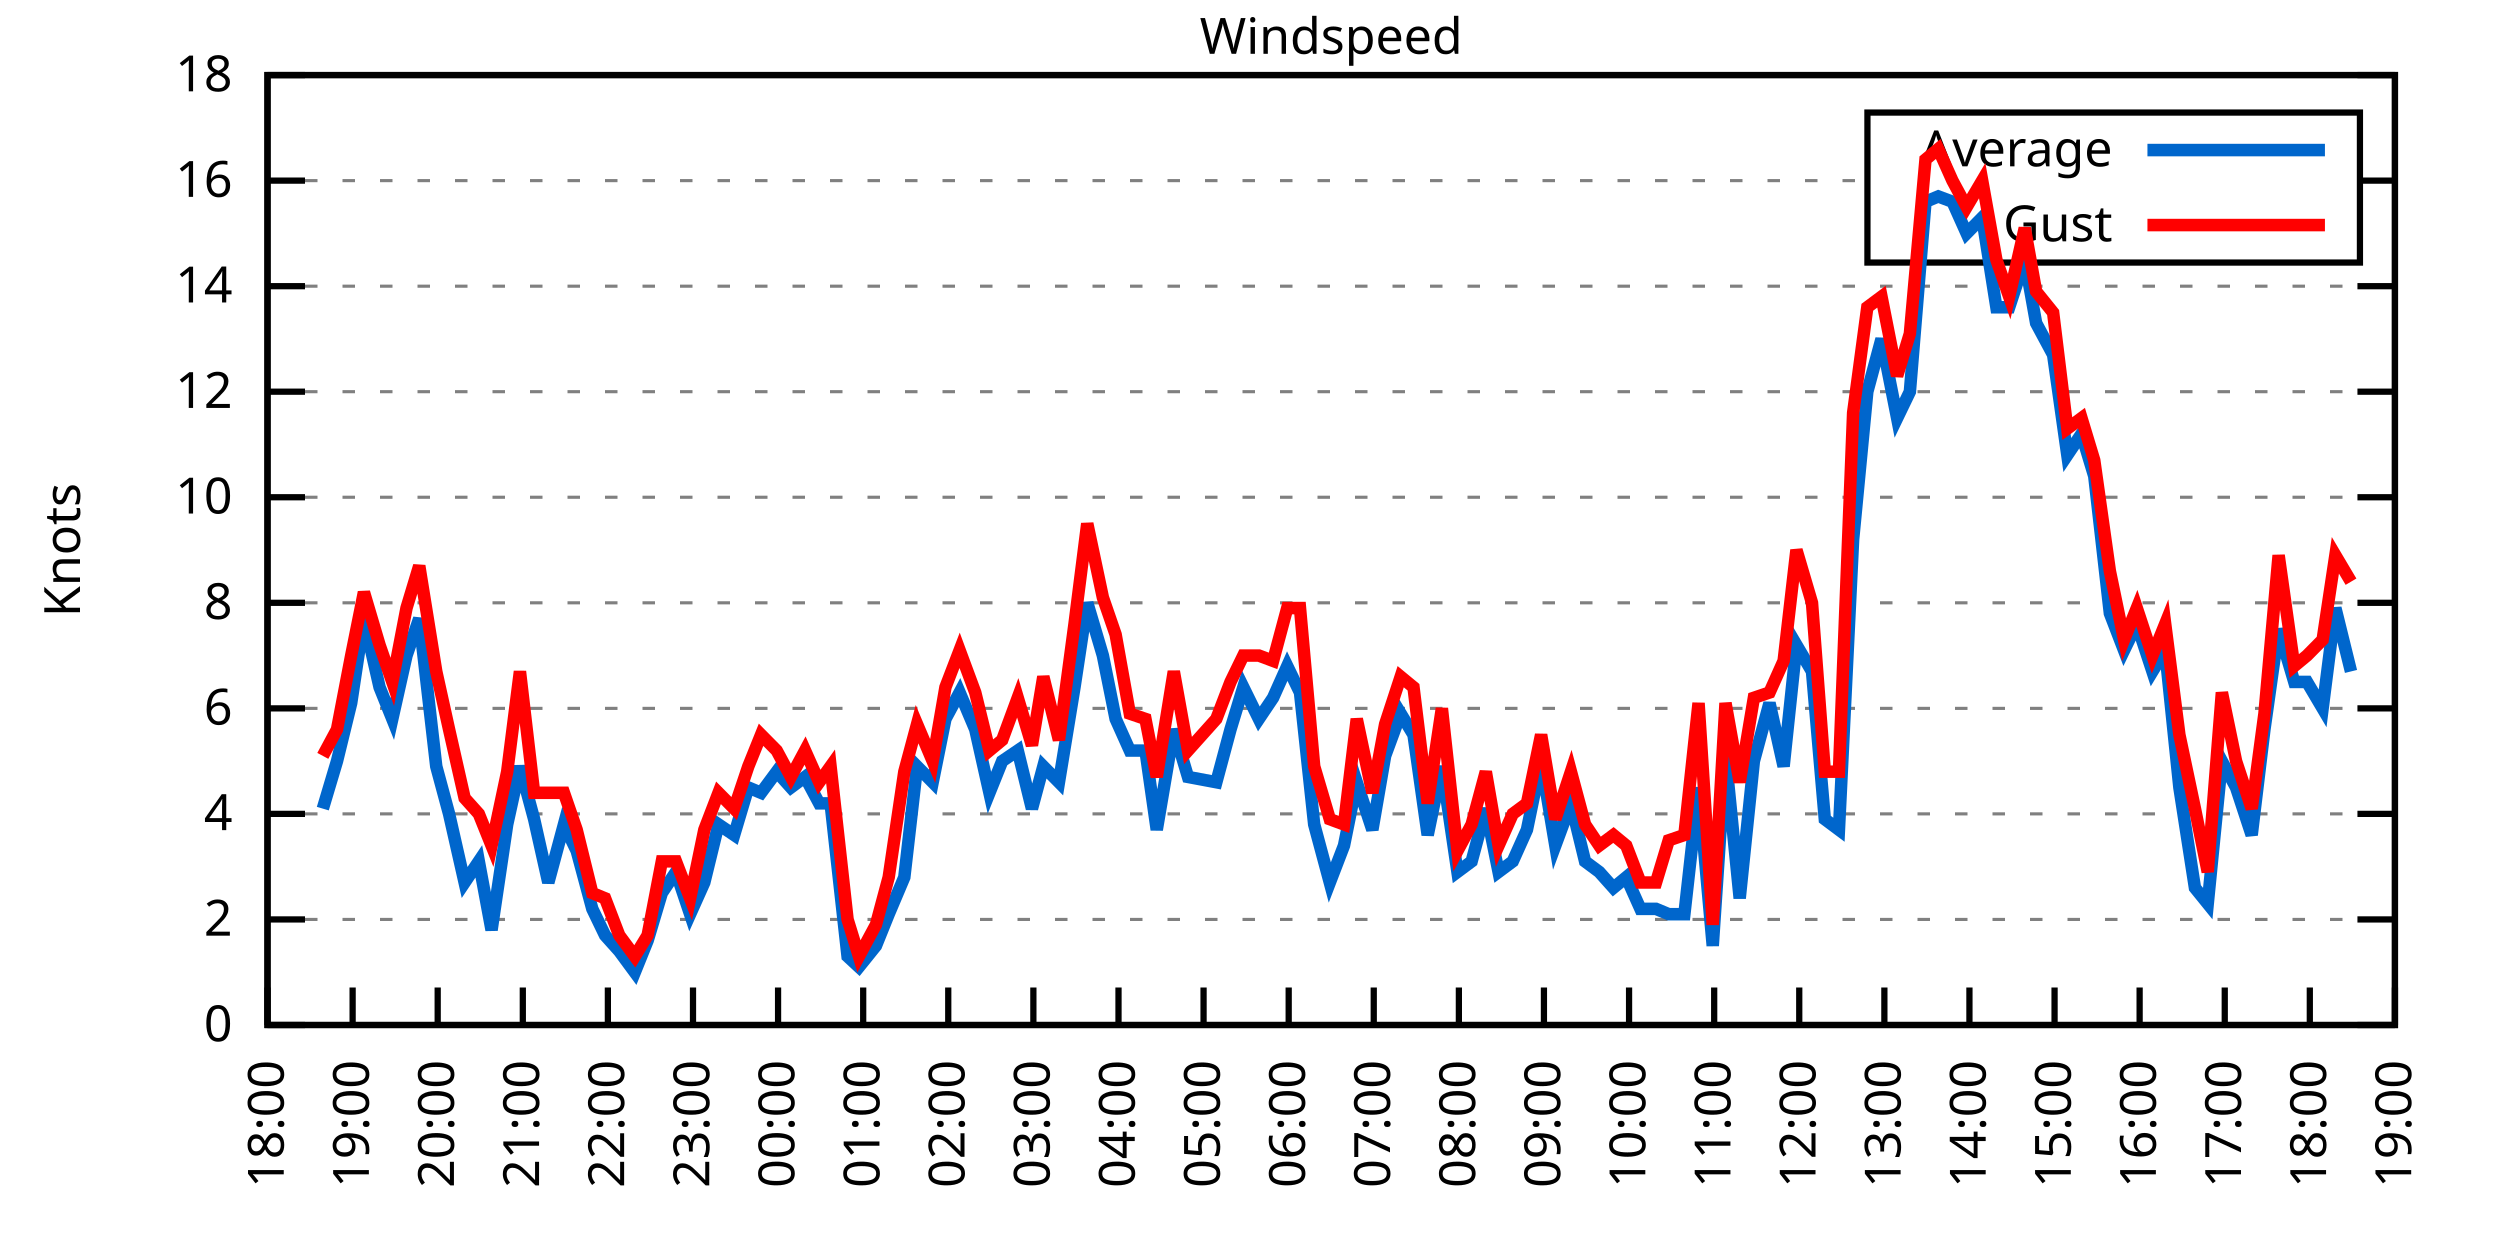
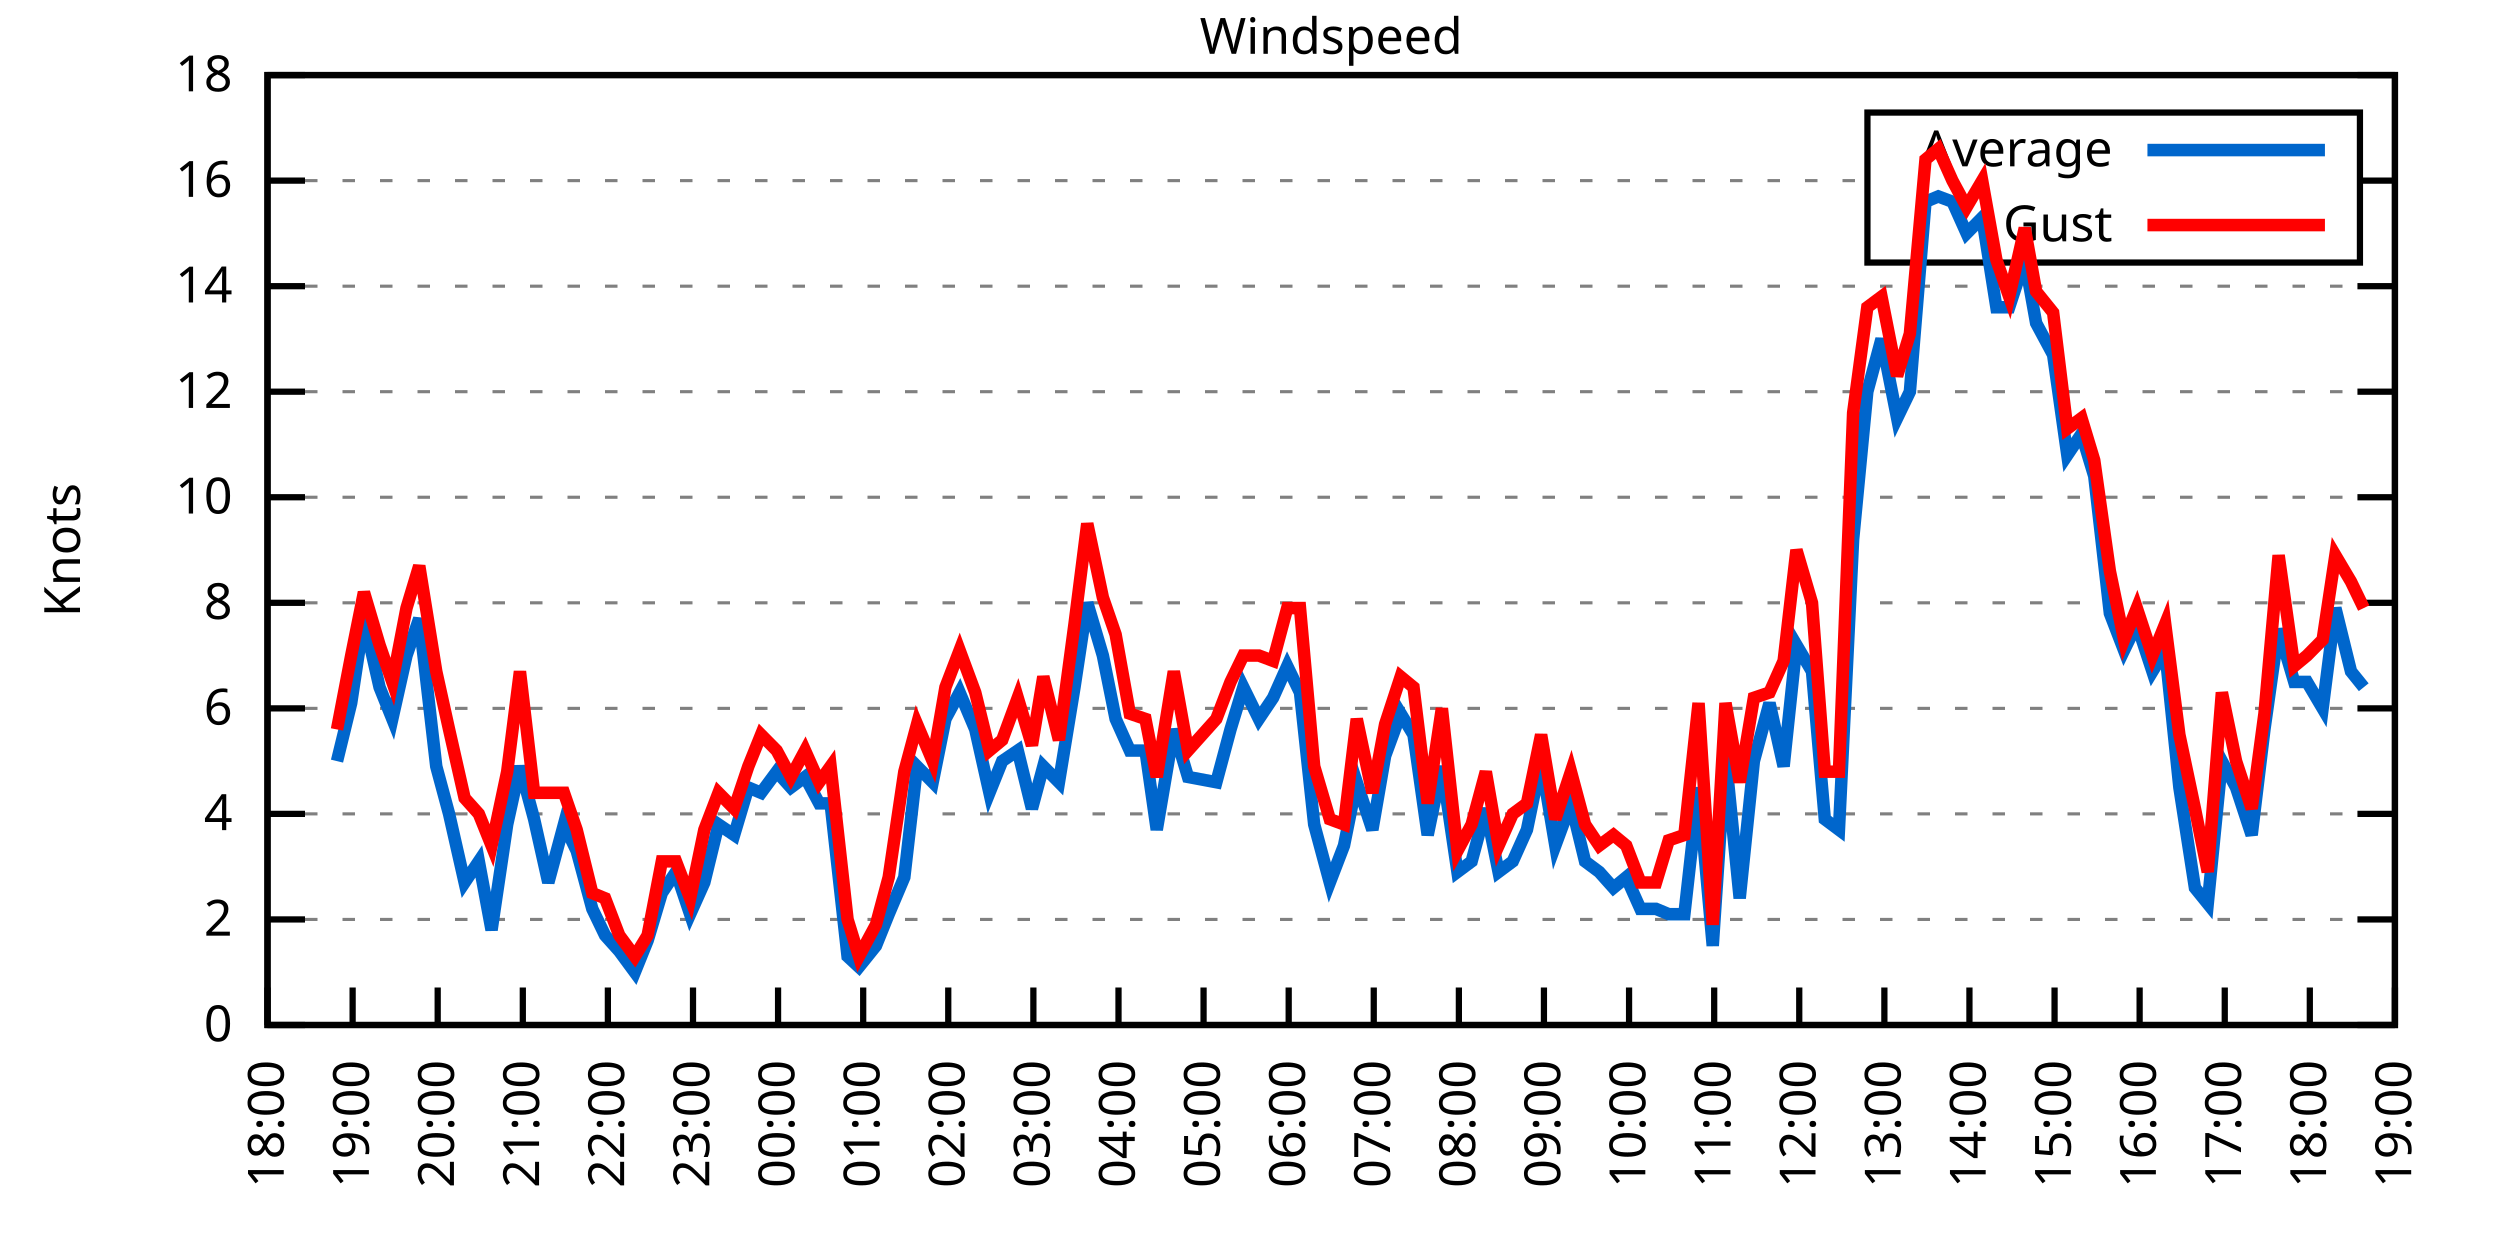
<svg xmlns="http://www.w3.org/2000/svg" xmlns:xlink="http://www.w3.org/1999/xlink" width="400" height="200" viewBox="0 0 400 200">
  <g id="gnuplot_canvas">
    <rect x="0" y="0" width="400" height="200" fill="none" />
    <defs>
      <circle id="gpDot" r="0.5" stroke-width="0.5" stroke="currentColor" />
      <path id="gpPt0" stroke-width="0.333" stroke="currentColor" d="M-1,0 h2 M0,-1 v2" />
      <path id="gpPt1" stroke-width="0.333" stroke="currentColor" d="M-1,-1 L1,1 M1,-1 L-1,1" />
      <path id="gpPt2" stroke-width="0.333" stroke="currentColor" d="M-1,0 L1,0 M0,-1 L0,1 M-1,-1 L1,1 M-1,1 L1,-1" />
      <rect id="gpPt3" stroke-width="0.333" stroke="currentColor" x="-1" y="-1" width="2" height="2" />
      <rect id="gpPt4" stroke-width="0.333" stroke="currentColor" fill="currentColor" x="-1" y="-1" width="2" height="2" />
      <circle id="gpPt5" stroke-width="0.333" stroke="currentColor" cx="0" cy="0" r="1" />
      <use xlink:href="#gpPt5" id="gpPt6" fill="currentColor" stroke="none" />
      <path id="gpPt7" stroke-width="0.333" stroke="currentColor" d="M0,-1.33 L-1.33,0.67 L1.33,0.67 z" />
      <use xlink:href="#gpPt7" id="gpPt8" fill="currentColor" stroke="none" />
      <use xlink:href="#gpPt7" id="gpPt9" stroke="currentColor" transform="rotate(180)" />
      <use xlink:href="#gpPt9" id="gpPt10" fill="currentColor" stroke="none" />
      <use xlink:href="#gpPt3" id="gpPt11" stroke="currentColor" transform="rotate(45)" />
      <use xlink:href="#gpPt11" id="gpPt12" fill="currentColor" stroke="none" />
      <path id="gpPt13" stroke-width="0.333" stroke="currentColor" d="M0,1.330 L1.265,0.411 L0.782,-1.067 L-0.782,-1.076 L-1.265,0.411 z" />
      <use xlink:href="#gpPt13" id="gpPt14" fill="currentColor" stroke="none" />
      <filter id="textbox" filterUnits="objectBoundingBox" x="0" y="0" height="1" width="1">
        <feFlood flood-color="white" flood-opacity="1" result="bgnd" />
        <feComposite in="SourceGraphic" in2="bgnd" operator="atop" />
      </filter>
      <filter id="greybox" filterUnits="objectBoundingBox" x="0" y="0" height="1" width="1">
        <feFlood flood-color="lightgrey" flood-opacity="1" result="grey" />
        <feComposite in="SourceGraphic" in2="grey" operator="atop" />
      </filter>
    </defs>
    <g fill="none" color="white" stroke="currentColor" stroke-width="1.00" stroke-linecap="butt" stroke-linejoin="miter">
</g>
    <g fill="none" color="black" stroke="currentColor" stroke-width="1.00" stroke-linecap="butt" stroke-linejoin="miter">
      <g stroke="none" shape-rendering="crispEdges">
        <polygon fill="rgb(255, 255, 255)" points="42.80,164.00 383.18,164.00 383.18,12.02 42.80,12.02 " />
      </g>
    </g>
    <g fill="none" color="black" stroke="currentColor" stroke-width="1.00" stroke-linecap="butt" stroke-linejoin="miter">
</g>
    <g fill="none" color="black" stroke="black" stroke-width="0.50" stroke-linecap="butt" stroke-linejoin="miter">
</g>
    <g fill="none" color="gray" stroke="currentColor" stroke-width="0.50" stroke-linecap="butt" stroke-linejoin="miter">
      <path stroke="gray" stroke-dasharray="2,4" class="gridline" d="M42.80,164.00 L383.19,164.00  " />
    </g>
    <g fill="none" color="gray" stroke="gray" stroke-width="1.00" stroke-linecap="butt" stroke-linejoin="miter">
</g>
    <g fill="none" color="black" stroke="currentColor" stroke-width="1.00" stroke-linecap="butt" stroke-linejoin="miter">
      <path stroke="black" d="M42.80,164.00 L48.80,164.00 M383.19,164.00 L377.19,164.00  " />
      <g transform="translate(37.20,166.60)" stroke="none" fill="black" font-family="Sans" font-size="8.00" text-anchor="end">
        <text>
          <tspan font-family="Sans"> 0</tspan>
        </text>
      </g>
    </g>
    <g fill="none" color="black" stroke="currentColor" stroke-width="1.00" stroke-linecap="butt" stroke-linejoin="miter">
</g>
    <g fill="none" color="black" stroke="black" stroke-width="0.50" stroke-linecap="butt" stroke-linejoin="miter">
</g>
    <g fill="none" color="gray" stroke="currentColor" stroke-width="0.50" stroke-linecap="butt" stroke-linejoin="miter">
      <path stroke="gray" stroke-dasharray="2,4" class="gridline" d="M42.80,147.11 L383.19,147.11  " />
    </g>
    <g fill="none" color="gray" stroke="gray" stroke-width="1.00" stroke-linecap="butt" stroke-linejoin="miter">
</g>
    <g fill="none" color="black" stroke="currentColor" stroke-width="1.00" stroke-linecap="butt" stroke-linejoin="miter">
      <path stroke="black" d="M42.80,147.11 L48.80,147.11 M383.19,147.11 L377.19,147.11  " />
      <g transform="translate(37.20,149.71)" stroke="none" fill="black" font-family="Sans" font-size="8.00" text-anchor="end">
        <text>
          <tspan font-family="Sans"> 2</tspan>
        </text>
      </g>
    </g>
    <g fill="none" color="black" stroke="currentColor" stroke-width="1.00" stroke-linecap="butt" stroke-linejoin="miter">
</g>
    <g fill="none" color="black" stroke="black" stroke-width="0.50" stroke-linecap="butt" stroke-linejoin="miter">
</g>
    <g fill="none" color="gray" stroke="currentColor" stroke-width="0.50" stroke-linecap="butt" stroke-linejoin="miter">
      <path stroke="gray" stroke-dasharray="2,4" class="gridline" d="M42.80,130.22 L383.19,130.22  " />
    </g>
    <g fill="none" color="gray" stroke="gray" stroke-width="1.00" stroke-linecap="butt" stroke-linejoin="miter">
</g>
    <g fill="none" color="black" stroke="currentColor" stroke-width="1.00" stroke-linecap="butt" stroke-linejoin="miter">
      <path stroke="black" d="M42.80,130.22 L48.80,130.22 M383.19,130.22 L377.19,130.22  " />
      <g transform="translate(37.20,132.82)" stroke="none" fill="black" font-family="Sans" font-size="8.00" text-anchor="end">
        <text>
          <tspan font-family="Sans"> 4</tspan>
        </text>
      </g>
    </g>
    <g fill="none" color="black" stroke="currentColor" stroke-width="1.00" stroke-linecap="butt" stroke-linejoin="miter">
</g>
    <g fill="none" color="black" stroke="black" stroke-width="0.50" stroke-linecap="butt" stroke-linejoin="miter">
</g>
    <g fill="none" color="gray" stroke="currentColor" stroke-width="0.50" stroke-linecap="butt" stroke-linejoin="miter">
      <path stroke="gray" stroke-dasharray="2,4" class="gridline" d="M42.80,113.34 L383.19,113.34  " />
    </g>
    <g fill="none" color="gray" stroke="gray" stroke-width="1.00" stroke-linecap="butt" stroke-linejoin="miter">
</g>
    <g fill="none" color="black" stroke="currentColor" stroke-width="1.00" stroke-linecap="butt" stroke-linejoin="miter">
      <path stroke="black" d="M42.80,113.34 L48.80,113.34 M383.19,113.34 L377.19,113.34  " />
      <g transform="translate(37.20,115.94)" stroke="none" fill="black" font-family="Sans" font-size="8.00" text-anchor="end">
        <text>
          <tspan font-family="Sans"> 6</tspan>
        </text>
      </g>
    </g>
    <g fill="none" color="black" stroke="currentColor" stroke-width="1.00" stroke-linecap="butt" stroke-linejoin="miter">
</g>
    <g fill="none" color="black" stroke="black" stroke-width="0.50" stroke-linecap="butt" stroke-linejoin="miter">
</g>
    <g fill="none" color="gray" stroke="currentColor" stroke-width="0.50" stroke-linecap="butt" stroke-linejoin="miter">
      <path stroke="gray" stroke-dasharray="2,4" class="gridline" d="M42.80,96.45 L383.19,96.45  " />
    </g>
    <g fill="none" color="gray" stroke="gray" stroke-width="1.00" stroke-linecap="butt" stroke-linejoin="miter">
</g>
    <g fill="none" color="black" stroke="currentColor" stroke-width="1.00" stroke-linecap="butt" stroke-linejoin="miter">
      <path stroke="black" d="M42.80,96.45 L48.80,96.45 M383.19,96.45 L377.19,96.45  " />
      <g transform="translate(37.20,99.05)" stroke="none" fill="black" font-family="Sans" font-size="8.00" text-anchor="end">
        <text>
          <tspan font-family="Sans"> 8</tspan>
        </text>
      </g>
    </g>
    <g fill="none" color="black" stroke="currentColor" stroke-width="1.00" stroke-linecap="butt" stroke-linejoin="miter">
</g>
    <g fill="none" color="black" stroke="black" stroke-width="0.50" stroke-linecap="butt" stroke-linejoin="miter">
</g>
    <g fill="none" color="gray" stroke="currentColor" stroke-width="0.50" stroke-linecap="butt" stroke-linejoin="miter">
      <path stroke="gray" stroke-dasharray="2,4" class="gridline" d="M42.80,79.56 L383.19,79.56  " />
    </g>
    <g fill="none" color="gray" stroke="gray" stroke-width="1.00" stroke-linecap="butt" stroke-linejoin="miter">
</g>
    <g fill="none" color="black" stroke="currentColor" stroke-width="1.00" stroke-linecap="butt" stroke-linejoin="miter">
      <path stroke="black" d="M42.80,79.56 L48.80,79.56 M383.19,79.56 L377.19,79.56  " />
      <g transform="translate(37.20,82.16)" stroke="none" fill="black" font-family="Sans" font-size="8.00" text-anchor="end">
        <text>
          <tspan font-family="Sans"> 10</tspan>
        </text>
      </g>
    </g>
    <g fill="none" color="black" stroke="currentColor" stroke-width="1.00" stroke-linecap="butt" stroke-linejoin="miter">
</g>
    <g fill="none" color="black" stroke="black" stroke-width="0.50" stroke-linecap="butt" stroke-linejoin="miter">
</g>
    <g fill="none" color="gray" stroke="currentColor" stroke-width="0.50" stroke-linecap="butt" stroke-linejoin="miter">
      <path stroke="gray" stroke-dasharray="2,4" class="gridline" d="M42.80,62.67 L383.19,62.67  " />
    </g>
    <g fill="none" color="gray" stroke="gray" stroke-width="1.00" stroke-linecap="butt" stroke-linejoin="miter">
</g>
    <g fill="none" color="black" stroke="currentColor" stroke-width="1.00" stroke-linecap="butt" stroke-linejoin="miter">
      <path stroke="black" d="M42.80,62.67 L48.80,62.67 M383.19,62.67 L377.19,62.67  " />
      <g transform="translate(37.20,65.27)" stroke="none" fill="black" font-family="Sans" font-size="8.00" text-anchor="end">
        <text>
          <tspan font-family="Sans"> 12</tspan>
        </text>
      </g>
    </g>
    <g fill="none" color="black" stroke="currentColor" stroke-width="1.00" stroke-linecap="butt" stroke-linejoin="miter">
</g>
    <g fill="none" color="black" stroke="black" stroke-width="0.50" stroke-linecap="butt" stroke-linejoin="miter">
</g>
    <g fill="none" color="gray" stroke="currentColor" stroke-width="0.50" stroke-linecap="butt" stroke-linejoin="miter">
      <path stroke="gray" stroke-dasharray="2,4" class="gridline" d="M42.80,45.79 L383.19,45.79  " />
    </g>
    <g fill="none" color="gray" stroke="gray" stroke-width="1.00" stroke-linecap="butt" stroke-linejoin="miter">
</g>
    <g fill="none" color="black" stroke="currentColor" stroke-width="1.00" stroke-linecap="butt" stroke-linejoin="miter">
      <path stroke="black" d="M42.80,45.79 L48.80,45.79 M383.19,45.79 L377.19,45.79  " />
      <g transform="translate(37.20,48.39)" stroke="none" fill="black" font-family="Sans" font-size="8.00" text-anchor="end">
        <text>
          <tspan font-family="Sans"> 14</tspan>
        </text>
      </g>
    </g>
    <g fill="none" color="black" stroke="currentColor" stroke-width="1.00" stroke-linecap="butt" stroke-linejoin="miter">
</g>
    <g fill="none" color="black" stroke="black" stroke-width="0.50" stroke-linecap="butt" stroke-linejoin="miter">
</g>
    <g fill="none" color="gray" stroke="currentColor" stroke-width="0.50" stroke-linecap="butt" stroke-linejoin="miter">
      <path stroke="gray" stroke-dasharray="2,4" class="gridline" d="M42.80,28.90 L298.79,28.90 M377.59,28.90 L383.19,28.90  " />
    </g>
    <g fill="none" color="gray" stroke="gray" stroke-width="1.00" stroke-linecap="butt" stroke-linejoin="miter">
</g>
    <g fill="none" color="black" stroke="currentColor" stroke-width="1.00" stroke-linecap="butt" stroke-linejoin="miter">
      <path stroke="black" d="M42.80,28.90 L48.80,28.90 M383.19,28.90 L377.19,28.90  " />
      <g transform="translate(37.20,31.50)" stroke="none" fill="black" font-family="Sans" font-size="8.00" text-anchor="end">
        <text>
          <tspan font-family="Sans"> 16</tspan>
        </text>
      </g>
    </g>
    <g fill="none" color="black" stroke="currentColor" stroke-width="1.00" stroke-linecap="butt" stroke-linejoin="miter">
</g>
    <g fill="none" color="black" stroke="black" stroke-width="0.50" stroke-linecap="butt" stroke-linejoin="miter">
</g>
    <g fill="none" color="gray" stroke="currentColor" stroke-width="0.50" stroke-linecap="butt" stroke-linejoin="miter">
      <path stroke="gray" stroke-dasharray="2,4" class="gridline" d="M42.80,12.01 L383.19,12.01  " />
    </g>
    <g fill="none" color="gray" stroke="gray" stroke-width="1.00" stroke-linecap="butt" stroke-linejoin="miter">
</g>
    <g fill="none" color="black" stroke="currentColor" stroke-width="1.00" stroke-linecap="butt" stroke-linejoin="miter">
      <path stroke="black" d="M42.80,12.01 L48.80,12.01 M383.19,12.01 L377.19,12.01  " />
      <g transform="translate(37.20,14.61)" stroke="none" fill="black" font-family="Sans" font-size="8.00" text-anchor="end">
        <text>
          <tspan font-family="Sans"> 18</tspan>
        </text>
      </g>
    </g>
    <g fill="none" color="black" stroke="currentColor" stroke-width="1.00" stroke-linecap="butt" stroke-linejoin="miter">
      <path stroke="black" d="M42.80,164.00 L42.80,158.00  " />
      <g transform="translate(45.40,169.60) rotate(270.00)" stroke="none" fill="black" font-family="Sans" font-size="8.00" text-anchor="end">
        <text>
          <tspan font-family="Sans">18:00</tspan>
        </text>
      </g>
    </g>
    <g fill="none" color="black" stroke="currentColor" stroke-width="1.00" stroke-linecap="butt" stroke-linejoin="miter">
      <path stroke="black" d="M56.42,164.00 L56.42,158.00  " />
      <g transform="translate(59.02,169.60) rotate(270.00)" stroke="none" fill="black" font-family="Sans" font-size="8.00" text-anchor="end">
        <text>
          <tspan font-family="Sans">19:00</tspan>
        </text>
      </g>
    </g>
    <g fill="none" color="black" stroke="currentColor" stroke-width="1.00" stroke-linecap="butt" stroke-linejoin="miter">
      <path stroke="black" d="M70.03,164.00 L70.03,158.00  " />
      <g transform="translate(72.63,169.60) rotate(270.00)" stroke="none" fill="black" font-family="Sans" font-size="8.00" text-anchor="end">
        <text>
          <tspan font-family="Sans">20:00</tspan>
        </text>
      </g>
    </g>
    <g fill="none" color="black" stroke="currentColor" stroke-width="1.00" stroke-linecap="butt" stroke-linejoin="miter">
      <path stroke="black" d="M83.65,164.00 L83.65,158.00  " />
      <g transform="translate(86.25,169.60) rotate(270.00)" stroke="none" fill="black" font-family="Sans" font-size="8.00" text-anchor="end">
        <text>
          <tspan font-family="Sans">21:00</tspan>
        </text>
      </g>
    </g>
    <g fill="none" color="black" stroke="currentColor" stroke-width="1.00" stroke-linecap="butt" stroke-linejoin="miter">
      <path stroke="black" d="M97.26,164.00 L97.26,158.00  " />
      <g transform="translate(99.86,169.60) rotate(270.00)" stroke="none" fill="black" font-family="Sans" font-size="8.00" text-anchor="end">
        <text>
          <tspan font-family="Sans">22:00</tspan>
        </text>
      </g>
    </g>
    <g fill="none" color="black" stroke="currentColor" stroke-width="1.00" stroke-linecap="butt" stroke-linejoin="miter">
      <path stroke="black" d="M110.88,164.00 L110.88,158.00  " />
      <g transform="translate(113.48,169.60) rotate(270.00)" stroke="none" fill="black" font-family="Sans" font-size="8.00" text-anchor="end">
        <text>
          <tspan font-family="Sans">23:00</tspan>
        </text>
      </g>
    </g>
    <g fill="none" color="black" stroke="currentColor" stroke-width="1.00" stroke-linecap="butt" stroke-linejoin="miter">
      <path stroke="black" d="M124.49,164.00 L124.49,158.00  " />
      <g transform="translate(127.09,169.60) rotate(270.00)" stroke="none" fill="black" font-family="Sans" font-size="8.00" text-anchor="end">
        <text>
          <tspan font-family="Sans">00:00</tspan>
        </text>
      </g>
    </g>
    <g fill="none" color="black" stroke="currentColor" stroke-width="1.00" stroke-linecap="butt" stroke-linejoin="miter">
      <path stroke="black" d="M138.11,164.00 L138.11,158.00  " />
      <g transform="translate(140.71,169.60) rotate(270.00)" stroke="none" fill="black" font-family="Sans" font-size="8.00" text-anchor="end">
        <text>
          <tspan font-family="Sans">01:00</tspan>
        </text>
      </g>
    </g>
    <g fill="none" color="black" stroke="currentColor" stroke-width="1.00" stroke-linecap="butt" stroke-linejoin="miter">
      <path stroke="black" d="M151.72,164.00 L151.72,158.00  " />
      <g transform="translate(154.32,169.60) rotate(270.00)" stroke="none" fill="black" font-family="Sans" font-size="8.00" text-anchor="end">
        <text>
          <tspan font-family="Sans">02:00</tspan>
        </text>
      </g>
    </g>
    <g fill="none" color="black" stroke="currentColor" stroke-width="1.00" stroke-linecap="butt" stroke-linejoin="miter">
      <path stroke="black" d="M165.34,164.00 L165.34,158.00  " />
      <g transform="translate(167.94,169.60) rotate(270.00)" stroke="none" fill="black" font-family="Sans" font-size="8.00" text-anchor="end">
        <text>
          <tspan font-family="Sans">03:00</tspan>
        </text>
      </g>
    </g>
    <g fill="none" color="black" stroke="currentColor" stroke-width="1.00" stroke-linecap="butt" stroke-linejoin="miter">
      <path stroke="black" d="M178.96,164.00 L178.96,158.00  " />
      <g transform="translate(181.56,169.60) rotate(270.00)" stroke="none" fill="black" font-family="Sans" font-size="8.00" text-anchor="end">
        <text>
          <tspan font-family="Sans">04:00</tspan>
        </text>
      </g>
    </g>
    <g fill="none" color="black" stroke="currentColor" stroke-width="1.00" stroke-linecap="butt" stroke-linejoin="miter">
      <path stroke="black" d="M192.57,164.00 L192.57,158.00  " />
      <g transform="translate(195.17,169.60) rotate(270.00)" stroke="none" fill="black" font-family="Sans" font-size="8.00" text-anchor="end">
        <text>
          <tspan font-family="Sans">05:00</tspan>
        </text>
      </g>
    </g>
    <g fill="none" color="black" stroke="currentColor" stroke-width="1.00" stroke-linecap="butt" stroke-linejoin="miter">
      <path stroke="black" d="M206.19,164.00 L206.19,158.00  " />
      <g transform="translate(208.79,169.60) rotate(270.00)" stroke="none" fill="black" font-family="Sans" font-size="8.00" text-anchor="end">
        <text>
          <tspan font-family="Sans">06:00</tspan>
        </text>
      </g>
    </g>
    <g fill="none" color="black" stroke="currentColor" stroke-width="1.00" stroke-linecap="butt" stroke-linejoin="miter">
      <path stroke="black" d="M219.80,164.00 L219.80,158.00  " />
      <g transform="translate(222.40,169.60) rotate(270.00)" stroke="none" fill="black" font-family="Sans" font-size="8.00" text-anchor="end">
        <text>
          <tspan font-family="Sans">07:00</tspan>
        </text>
      </g>
    </g>
    <g fill="none" color="black" stroke="currentColor" stroke-width="1.00" stroke-linecap="butt" stroke-linejoin="miter">
      <path stroke="black" d="M233.42,164.00 L233.42,158.00  " />
      <g transform="translate(236.02,169.60) rotate(270.00)" stroke="none" fill="black" font-family="Sans" font-size="8.00" text-anchor="end">
        <text>
          <tspan font-family="Sans">08:00</tspan>
        </text>
      </g>
    </g>
    <g fill="none" color="black" stroke="currentColor" stroke-width="1.00" stroke-linecap="butt" stroke-linejoin="miter">
      <path stroke="black" d="M247.03,164.00 L247.03,158.00  " />
      <g transform="translate(249.63,169.60) rotate(270.00)" stroke="none" fill="black" font-family="Sans" font-size="8.00" text-anchor="end">
        <text>
          <tspan font-family="Sans">09:00</tspan>
        </text>
      </g>
    </g>
    <g fill="none" color="black" stroke="currentColor" stroke-width="1.00" stroke-linecap="butt" stroke-linejoin="miter">
      <path stroke="black" d="M260.65,164.00 L260.65,158.00  " />
      <g transform="translate(263.25,169.60) rotate(270.00)" stroke="none" fill="black" font-family="Sans" font-size="8.00" text-anchor="end">
        <text>
          <tspan font-family="Sans">10:00</tspan>
        </text>
      </g>
    </g>
    <g fill="none" color="black" stroke="currentColor" stroke-width="1.00" stroke-linecap="butt" stroke-linejoin="miter">
      <path stroke="black" d="M274.27,164.00 L274.27,158.00  " />
      <g transform="translate(276.87,169.60) rotate(270.00)" stroke="none" fill="black" font-family="Sans" font-size="8.00" text-anchor="end">
        <text>
          <tspan font-family="Sans">11:00</tspan>
        </text>
      </g>
    </g>
    <g fill="none" color="black" stroke="currentColor" stroke-width="1.00" stroke-linecap="butt" stroke-linejoin="miter">
      <path stroke="black" d="M287.88,164.00 L287.88,158.00  " />
      <g transform="translate(290.48,169.60) rotate(270.00)" stroke="none" fill="black" font-family="Sans" font-size="8.00" text-anchor="end">
        <text>
          <tspan font-family="Sans">12:00</tspan>
        </text>
      </g>
    </g>
    <g fill="none" color="black" stroke="currentColor" stroke-width="1.00" stroke-linecap="butt" stroke-linejoin="miter">
      <path stroke="black" d="M301.50,164.00 L301.50,158.00  " />
      <g transform="translate(304.10,169.60) rotate(270.00)" stroke="none" fill="black" font-family="Sans" font-size="8.00" text-anchor="end">
        <text>
          <tspan font-family="Sans">13:00</tspan>
        </text>
      </g>
    </g>
    <g fill="none" color="black" stroke="currentColor" stroke-width="1.00" stroke-linecap="butt" stroke-linejoin="miter">
      <path stroke="black" d="M315.11,164.00 L315.11,158.00  " />
      <g transform="translate(317.71,169.60) rotate(270.00)" stroke="none" fill="black" font-family="Sans" font-size="8.00" text-anchor="end">
        <text>
          <tspan font-family="Sans">14:00</tspan>
        </text>
      </g>
    </g>
    <g fill="none" color="black" stroke="currentColor" stroke-width="1.00" stroke-linecap="butt" stroke-linejoin="miter">
      <path stroke="black" d="M328.73,164.00 L328.73,158.00  " />
      <g transform="translate(331.33,169.60) rotate(270.00)" stroke="none" fill="black" font-family="Sans" font-size="8.00" text-anchor="end">
        <text>
          <tspan font-family="Sans">15:00</tspan>
        </text>
      </g>
    </g>
    <g fill="none" color="black" stroke="currentColor" stroke-width="1.00" stroke-linecap="butt" stroke-linejoin="miter">
      <path stroke="black" d="M342.34,164.00 L342.34,158.00  " />
      <g transform="translate(344.94,169.60) rotate(270.00)" stroke="none" fill="black" font-family="Sans" font-size="8.00" text-anchor="end">
        <text>
          <tspan font-family="Sans">16:00</tspan>
        </text>
      </g>
    </g>
    <g fill="none" color="black" stroke="currentColor" stroke-width="1.00" stroke-linecap="butt" stroke-linejoin="miter">
      <path stroke="black" d="M355.96,164.00 L355.96,158.00  " />
      <g transform="translate(358.56,169.60) rotate(270.00)" stroke="none" fill="black" font-family="Sans" font-size="8.00" text-anchor="end">
        <text>
          <tspan font-family="Sans">17:00</tspan>
        </text>
      </g>
    </g>
    <g fill="none" color="black" stroke="currentColor" stroke-width="1.00" stroke-linecap="butt" stroke-linejoin="miter">
      <path stroke="black" d="M369.57,164.00 L369.57,158.00  " />
      <g transform="translate(372.17,169.60) rotate(270.00)" stroke="none" fill="black" font-family="Sans" font-size="8.00" text-anchor="end">
        <text>
          <tspan font-family="Sans">18:00</tspan>
        </text>
      </g>
    </g>
    <g fill="none" color="black" stroke="currentColor" stroke-width="1.00" stroke-linecap="butt" stroke-linejoin="miter">
      <path stroke="black" d="M383.19,164.00 L383.19,158.00  " />
      <g transform="translate(385.79,169.60) rotate(270.00)" stroke="none" fill="black" font-family="Sans" font-size="8.00" text-anchor="end">
        <text>
          <tspan font-family="Sans">19:00</tspan>
        </text>
      </g>
    </g>
    <g fill="none" color="black" stroke="currentColor" stroke-width="1.00" stroke-linecap="butt" stroke-linejoin="miter">
</g>
    <g fill="none" color="black" stroke="currentColor" stroke-width="1.00" stroke-linecap="butt" stroke-linejoin="miter">
      <path stroke="black" d="M42.80,12.01 L42.80,164.00 L383.19,164.00 L383.19,12.01 L42.80,12.01 Z  " />
    </g>
    <g fill="none" color="black" stroke="currentColor" stroke-width="1.00" stroke-linecap="butt" stroke-linejoin="miter">
</g>
    <g fill="none" color="black" stroke="currentColor" stroke-width="1.00" stroke-linecap="butt" stroke-linejoin="miter">
      <path stroke="black" d="M298.79,42.01 L298.79,18.01 L377.59,18.01 L377.59,42.01 L298.79,42.01 Z  " />
    </g>
    <g id="Windspeed_plot_1">
      <g fill="none" color="white" stroke="black" stroke-width="2.00" stroke-linecap="butt" stroke-linejoin="miter">
</g>
      <g fill="none" color="black" stroke="currentColor" stroke-width="2.00" stroke-linecap="butt" stroke-linejoin="miter">
        <g transform="translate(337.99,26.61)" stroke="none" fill="black" font-family="Sans" font-size="8.00" text-anchor="end">
          <text>
            <tspan font-family="Sans">Average</tspan>
          </text>
        </g>
      </g>
      <g fill="none" color="black" stroke="currentColor" stroke-width="2.00" stroke-linecap="butt" stroke-linejoin="miter">
-         <path stroke="rgb(  0, 102, 204)" d="M343.59,24.01 L371.99,24.01 M51.65,129.38 L53.92,121.78 L56.19,112.49 L58.23,98.98 L60.73,109.96 L62.77,115.03   L65.04,104.89 L67.08,98.98 L69.80,122.62 L71.85,130.22 L74.34,141.20 L76.61,137.82 L78.65,148.80 L81.15,131.91   L83.19,122.62 L85.46,131.07 L87.73,141.20 L90.23,131.91 L92.27,136.14 L94.77,145.42 L96.81,149.65 L99.08,152.18   L101.57,155.56 L103.62,150.49 L105.89,142.89 L108.15,139.51 L110.42,146.27 L112.69,141.20 L114.96,131.91 L117.46,133.60   L119.73,126.00 L121.77,126.85 L124.27,123.47 L126.54,126.00 L128.81,124.31 L131.07,128.54 L132.89,128.54 L135.61,153.02   L137.43,154.71 L140.15,151.33 L142.19,146.27 L144.69,140.36 L146.73,122.62 L149.23,125.16 L151.27,115.03 L153.54,110.80   L156.04,116.71 L158.31,126.85 L160.35,121.78 L162.84,120.09 L165.11,129.38 L166.93,122.62 L169.43,125.16 L171.92,109.96   L173.96,96.45 L176.46,104.89 L178.50,115.03 L180.77,120.09 L183.27,120.09 L185.08,132.76 L187.81,116.71 L190.08,124.31   L194.61,125.16 L196.88,116.71 L198.93,109.96 L201.42,115.03 L203.69,111.65 L205.96,106.58 L208.00,110.80 L210.27,131.91   L212.77,141.20 L215.04,135.29 L217.08,125.16 L219.58,132.76 L221.62,120.94 L224.11,114.18 L226.16,117.56 L228.43,133.60   L230.70,122.62 L233.19,139.51 L235.46,137.82 L237.73,129.38 L239.77,139.51 L242.04,137.82 L244.31,132.76 L246.58,121.78   L248.85,135.29 L251.35,128.54 L253.61,137.82 L255.88,139.51 L258.15,142.05 L260.20,140.36 L262.47,145.42 L264.96,145.42   L267.00,146.27 L269.50,146.27 L271.77,126.00 L274.04,151.33 L276.08,120.94 L278.35,143.73 L280.62,121.78 L283.12,112.49   L285.38,122.62 L287.43,103.20 L289.92,107.43 L291.97,131.07 L294.23,132.76 L296.50,86.32 L298.77,62.67 L301.04,54.23   L303.54,66.90 L305.58,62.67 L308.08,32.28 L310.12,31.43 L312.39,32.28 L314.66,37.34 L317.15,34.81 L319.42,49.16   L321.47,49.16 L323.96,41.56 L325.78,51.70 L328.50,56.76 L330.77,72.81 L333.04,69.43 L335.08,76.18 L337.58,98.14   L339.85,104.05 L341.89,99.83 L344.39,107.43 L346.43,104.05 L348.70,126.00 L351.19,142.05 L353.24,144.58 L355.50,121.78   L357.77,126.00 L360.27,133.60 L362.31,116.71 L364.58,100.67 L367.08,109.11 L369.12,109.11 L371.62,113.34 L373.66,97.29   L376.16,107.43  " />
+         <path stroke="rgb(  0, 102, 204)" d="M343.59,24.01 L371.99,24.01 M53.92,121.78 L56.19,112.49 L58.23,98.98 L60.73,109.96 L62.77,115.03 L65.04,104.89   L67.08,98.98 L69.80,122.62 L71.85,130.22 L74.34,141.20 L76.61,137.82 L78.65,148.80 L81.15,131.91 L83.19,122.62   L85.46,131.07 L87.73,141.20 L90.23,131.91 L92.27,136.14 L94.77,145.42 L96.81,149.65 L99.08,152.18 L101.57,155.56   L103.62,150.49 L105.89,142.89 L108.15,139.51 L110.42,146.27 L112.69,141.20 L114.96,131.91 L117.46,133.60 L119.73,126.00   L121.77,126.85 L124.27,123.47 L126.54,126.00 L128.81,124.31 L131.07,128.54 L132.89,128.54 L135.61,153.02 L137.43,154.71   L140.15,151.33 L142.19,146.27 L144.69,140.36 L146.73,122.62 L149.23,125.16 L151.27,115.03 L153.54,110.80 L156.04,116.71   L158.31,126.85 L160.35,121.78 L162.84,120.09 L165.11,129.38 L166.93,122.62 L169.43,125.16 L171.92,109.96 L173.96,96.45   L176.46,104.89 L178.50,115.03 L180.77,120.09 L183.27,120.09 L185.08,132.76 L187.81,116.71 L190.08,124.31 L194.61,125.16   L196.88,116.71 L198.93,109.96 L201.42,115.03 L203.69,111.65 L205.96,106.58 L208.00,110.80 L210.27,131.91 L212.77,141.20   L215.04,135.29 L217.08,125.16 L219.58,132.76 L221.62,120.94 L224.11,114.18 L226.16,117.56 L228.43,133.60 L230.70,122.62   L233.19,139.51 L235.46,137.82 L237.73,129.38 L239.77,139.51 L242.04,137.82 L244.31,132.76 L246.58,121.78 L248.85,135.29   L251.35,128.54 L253.61,137.82 L255.88,139.51 L258.15,142.05 L260.20,140.36 L262.47,145.42 L264.96,145.42 L267.00,146.27   L269.50,146.27 L271.77,126.00 L274.04,151.33 L276.08,120.94 L278.35,143.73 L280.62,121.78 L283.12,112.49 L285.38,122.62   L287.43,103.20 L289.92,107.43 L291.97,131.07 L294.23,132.76 L296.50,86.32 L298.77,62.67 L301.04,54.23 L303.54,66.90   L305.58,62.67 L308.08,32.28 L310.12,31.43 L312.39,32.28 L314.66,37.34 L317.15,34.81 L319.42,49.16 L321.47,49.16   L323.96,41.56 L325.78,51.70 L328.50,56.76 L330.77,72.81 L333.04,69.43 L335.08,76.18 L337.58,98.14 L339.85,104.05   L341.89,99.83 L344.39,107.43 L346.43,104.05 L348.70,126.00 L351.19,142.05 L353.24,144.58 L355.50,121.78 L357.77,126.00   L360.27,133.60 L362.31,116.71 L364.58,100.67 L367.08,109.11 L369.12,109.11 L371.62,113.34 L373.66,97.29 L376.16,107.43   L378.20,109.96  " />
      </g>
    </g>
    <g id="Windspeed_plot_2">
      <g fill="none" color="black" stroke="currentColor" stroke-width="2.00" stroke-linecap="butt" stroke-linejoin="miter">
        <g transform="translate(337.99,38.61)" stroke="none" fill="black" font-family="Sans" font-size="8.00" text-anchor="end">
          <text>
            <tspan font-family="Sans">Gust</tspan>
          </text>
        </g>
      </g>
      <g fill="none" color="black" stroke="currentColor" stroke-width="2.00" stroke-linecap="butt" stroke-linejoin="miter">
-         <path stroke="rgb(255,   0,   0)" d="M343.59,36.01 L371.99,36.01 M51.65,120.94 L53.92,116.71 L56.19,104.89 L58.23,94.76 L60.73,103.20 L62.77,109.11   L65.04,97.29 L67.08,90.54 L69.80,107.43 L71.85,116.71 L74.34,127.69 L76.61,130.22 L78.65,135.29 L81.15,123.47   L83.19,107.43 L85.46,126.85 L87.73,126.85 L90.23,126.85 L92.27,132.76 L94.77,142.89 L96.81,143.73 L99.08,149.65   L101.57,153.02 L103.62,149.65 L105.89,137.82 L108.15,137.82 L110.42,143.73 L112.69,132.76 L114.96,126.85 L117.46,129.38   L119.73,122.62 L121.77,117.56 L124.27,120.09 L126.54,124.31 L128.81,120.09 L131.07,125.16 L132.89,122.62 L135.61,147.11   L137.43,153.02 L140.15,147.96 L142.19,140.36 L144.69,123.47 L146.73,115.87 L149.23,121.78 L151.27,109.96 L153.54,104.05   L156.04,110.80 L158.31,120.09 L160.35,118.40 L162.84,111.65 L165.11,119.25 L166.93,108.27 L169.43,118.40 L171.92,99.83   L173.96,83.78 L176.46,95.60 L178.50,101.52 L180.77,114.18 L183.27,115.03 L185.08,124.31 L187.81,107.43 L190.08,120.09   L194.61,115.03 L196.88,109.11 L198.93,104.89 L201.42,104.89 L203.69,105.74 L205.96,97.29 L208.00,97.29 L210.27,122.62   L212.77,131.07 L215.04,131.91 L217.08,115.03 L219.58,126.85 L221.62,115.87 L224.11,108.27 L226.16,109.96 L228.43,128.54   L230.70,113.34 L233.19,136.14 L235.46,131.91 L237.73,123.47 L239.77,135.29 L242.04,130.22 L244.31,128.54 L246.58,117.56   L248.85,131.07 L251.35,123.47 L253.61,131.91 L255.88,135.29 L258.15,133.60 L260.20,135.29 L262.47,141.20 L264.96,141.20   L267.00,134.45 L269.50,133.60 L271.77,112.49 L274.04,147.96 L276.08,112.49 L278.35,125.16 L280.62,111.65 L283.12,110.80   L285.38,105.74 L287.43,88.00 L289.92,96.45 L291.97,123.47 L294.23,123.47 L296.50,66.05 L298.77,49.16 L301.04,47.47   L303.54,60.14 L305.58,53.39 L308.08,25.52 L310.12,23.83 L312.39,28.90 L314.66,33.12 L317.15,28.90 L319.42,41.56   L321.47,47.47 L323.96,36.50 L325.78,46.63 L328.50,50.01 L330.77,68.58 L333.04,66.90 L335.08,73.65 L337.58,91.38   L339.85,102.36 L341.89,97.29 L344.39,104.89 L346.43,99.83 L348.70,117.56 L351.19,129.38 L353.24,139.51 L355.50,110.80   L357.77,121.78 L360.27,129.38 L362.31,114.18 L364.58,88.85 L367.08,106.58 L369.12,104.89 L371.62,102.36 L373.66,88.85   L376.16,93.07  " />
+         <path stroke="rgb(255,   0,   0)" d="M343.59,36.01 L371.99,36.01 M53.92,116.71 L56.19,104.89 L58.23,94.76 L60.73,103.20 L62.77,109.11 L65.04,97.29   L67.08,90.54 L69.80,107.43 L71.85,116.71 L74.34,127.69 L76.61,130.22 L78.65,135.29 L81.15,123.47 L83.19,107.43   L85.46,126.85 L87.73,126.85 L90.23,126.85 L92.27,132.76 L94.77,142.89 L96.81,143.73 L99.08,149.65 L101.57,153.02   L103.62,149.65 L105.89,137.82 L108.15,137.82 L110.42,143.73 L112.69,132.76 L114.96,126.85 L117.46,129.38 L119.73,122.62   L121.77,117.56 L124.27,120.09 L126.54,124.31 L128.81,120.09 L131.07,125.16 L132.89,122.62 L135.61,147.11 L137.43,153.02   L140.15,147.96 L142.19,140.36 L144.69,123.47 L146.73,115.87 L149.23,121.78 L151.27,109.96 L153.54,104.05 L156.04,110.80   L158.31,120.09 L160.35,118.40 L162.84,111.65 L165.11,119.25 L166.93,108.27 L169.43,118.40 L171.92,99.83 L173.96,83.78   L176.46,95.60 L178.50,101.52 L180.77,114.18 L183.27,115.03 L185.08,124.31 L187.81,107.43 L190.08,120.09 L194.61,115.03   L196.88,109.11 L198.93,104.89 L201.42,104.89 L203.69,105.74 L205.96,97.29 L208.00,97.29 L210.27,122.62 L212.77,131.07   L215.04,131.91 L217.08,115.03 L219.58,126.85 L221.62,115.87 L224.11,108.27 L226.16,109.96 L228.43,128.54 L230.70,113.34   L233.19,136.14 L235.46,131.91 L237.73,123.47 L239.77,135.29 L242.04,130.22 L244.31,128.54 L246.58,117.56 L248.85,131.07   L251.35,123.47 L253.61,131.91 L255.88,135.29 L258.15,133.60 L260.20,135.29 L262.47,141.20 L264.96,141.20 L267.00,134.45   L269.50,133.60 L271.77,112.49 L274.04,147.96 L276.08,112.49 L278.35,125.16 L280.62,111.65 L283.12,110.80 L285.38,105.74   L287.43,88.00 L289.92,96.45 L291.97,123.47 L294.23,123.47 L296.50,66.05 L298.77,49.16 L301.04,47.47 L303.54,60.14   L305.58,53.39 L308.08,25.52 L310.12,23.83 L312.39,28.90 L314.66,33.12 L317.15,28.90 L319.42,41.56 L321.47,47.47   L323.96,36.50 L325.78,46.63 L328.50,50.01 L330.77,68.58 L333.04,66.90 L335.08,73.65 L337.58,91.38 L339.85,102.36   L341.89,97.29 L344.39,104.89 L346.43,99.83 L348.70,117.56 L351.19,129.38 L353.24,139.51 L355.50,110.80 L357.77,121.78   L360.27,129.38 L362.31,114.18 L364.58,88.85 L367.08,106.58 L369.12,104.89 L371.62,102.36 L373.66,88.85 L376.16,93.07   L378.20,97.29  " />
      </g>
    </g>
    <g fill="none" color="black" stroke="currentColor" stroke-width="2.00" stroke-linecap="butt" stroke-linejoin="miter">
</g>
    <g fill="none" color="black" stroke="black" stroke-width="1.00" stroke-linecap="butt" stroke-linejoin="miter">
</g>
    <g fill="none" color="black" stroke="currentColor" stroke-width="1.00" stroke-linecap="butt" stroke-linejoin="miter">
      <path stroke="black" d="M42.80,12.01 L42.80,164.00 L383.19,164.00 L383.19,12.01 L42.80,12.01 Z  " />
      <g transform="translate(12.80,88.01) rotate(270.00)" stroke="none" fill="black" font-family="Sans" font-size="8.00" text-anchor="middle">
        <text>
          <tspan font-family="Sans">Knots</tspan>
        </text>
      </g>
    </g>
    <g fill="none" color="black" stroke="currentColor" stroke-width="1.00" stroke-linecap="butt" stroke-linejoin="miter">
</g>
    <g fill="none" color="black" stroke="currentColor" stroke-width="1.00" stroke-linecap="butt" stroke-linejoin="miter">
      <g transform="translate(212.99,8.61)" stroke="none" fill="black" font-family="Sans" font-size="8.00" text-anchor="middle">
        <text>
          <tspan font-family="Sans">Windspeed</tspan>
        </text>
      </g>
    </g>
    <g fill="none" color="black" stroke="currentColor" stroke-width="1.00" stroke-linecap="butt" stroke-linejoin="miter">
</g>
  </g>
</svg>
